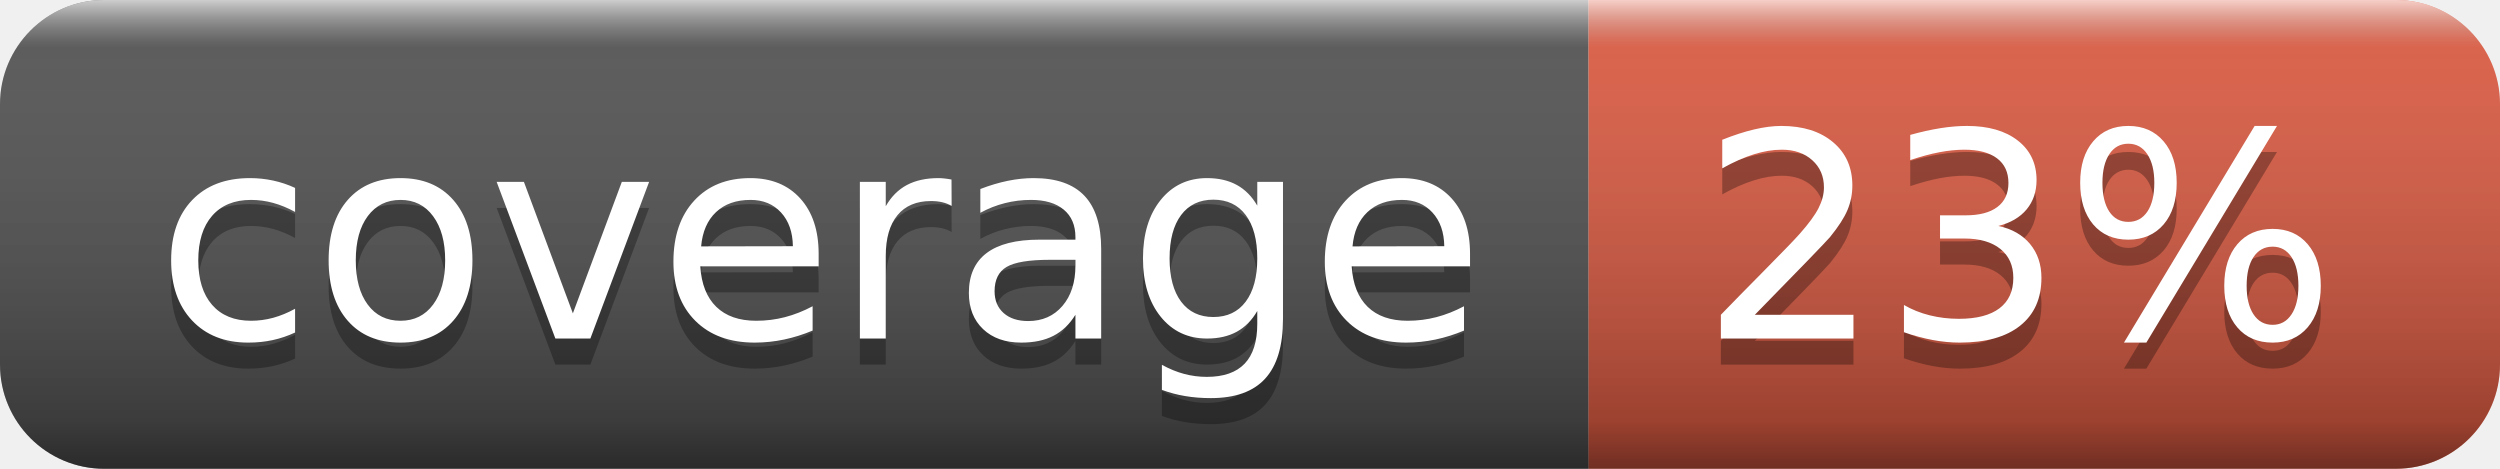
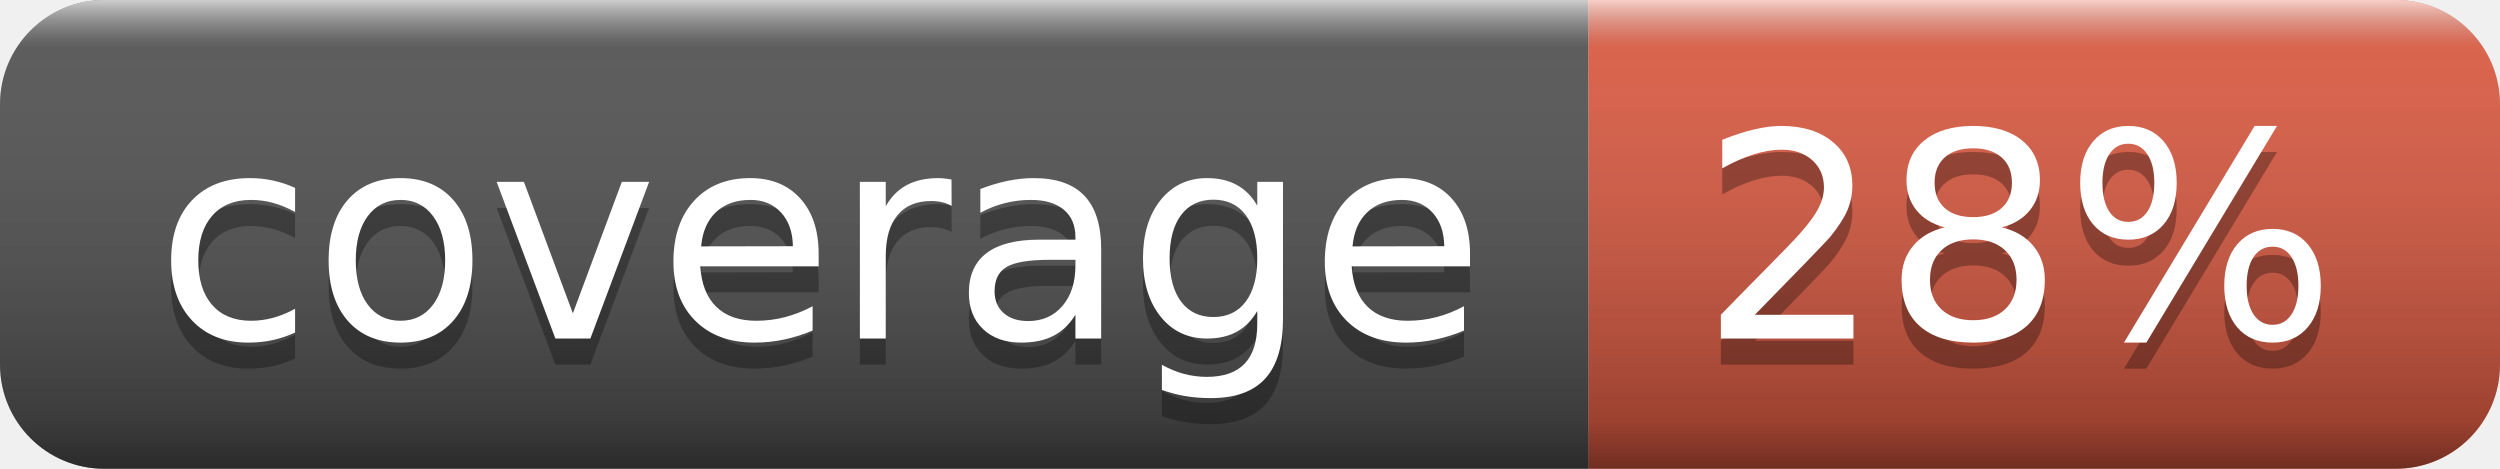
- <svg xmlns="http://www.w3.org/2000/svg" width="96" height="18" role="img" aria-label="coverage: 23%">
+ <svg xmlns="http://www.w3.org/2000/svg" width="96" height="18" role="img" aria-label="coverage: 28%">
  <linearGradient id="s" x2="0" y2="100%">
    <stop offset="0" stop-color="#fff" stop-opacity=".7" />
    <stop offset=".1" stop-color="#aaa" stop-opacity=".1" />
    <stop offset=".9" stop-color="#000" stop-opacity=".3" />
    <stop offset="1" stop-color="#000" stop-opacity=".5" />
  </linearGradient>
  <clipPath id="r">
    <rect width="96" height="18" rx="4" fill="#fff" />
  </clipPath>
  <g clip-path="url(#r)">
    <rect width="61" height="18" fill="#555" />
    <rect x="61" width="35" height="18" fill="#e05d44" />
    <rect width="96" height="18" fill="url(#s)" />
  </g>
  <g fill="#fff" text-anchor="middle" font-family="Verdana,Geneva,DejaVu Sans,sans-serif" text-rendering="geometricPrecision" font-size="110">
    <text aria-hidden="true" x="315" y="140" fill="#010101" fill-opacity=".3" transform="scale(.1)" textLength="510">coverage</text>
    <text x="315" y="130" transform="scale(.1)" fill="#fff" textLength="510">coverage</text>
-     <text aria-hidden="true" x="775" y="140" fill="#010101" fill-opacity=".3" transform="scale(.1)" textLength="250">23%</text>
-     <text x="775" y="130" transform="scale(.1)" fill="#fff" textLength="250">23%</text>
+     <text aria-hidden="true" x="775" y="140" fill="#010101" fill-opacity=".3" transform="scale(.1)" textLength="250">28%</text>
+     <text x="775" y="130" transform="scale(.1)" fill="#fff" textLength="250">28%</text>
  </g>
</svg>
